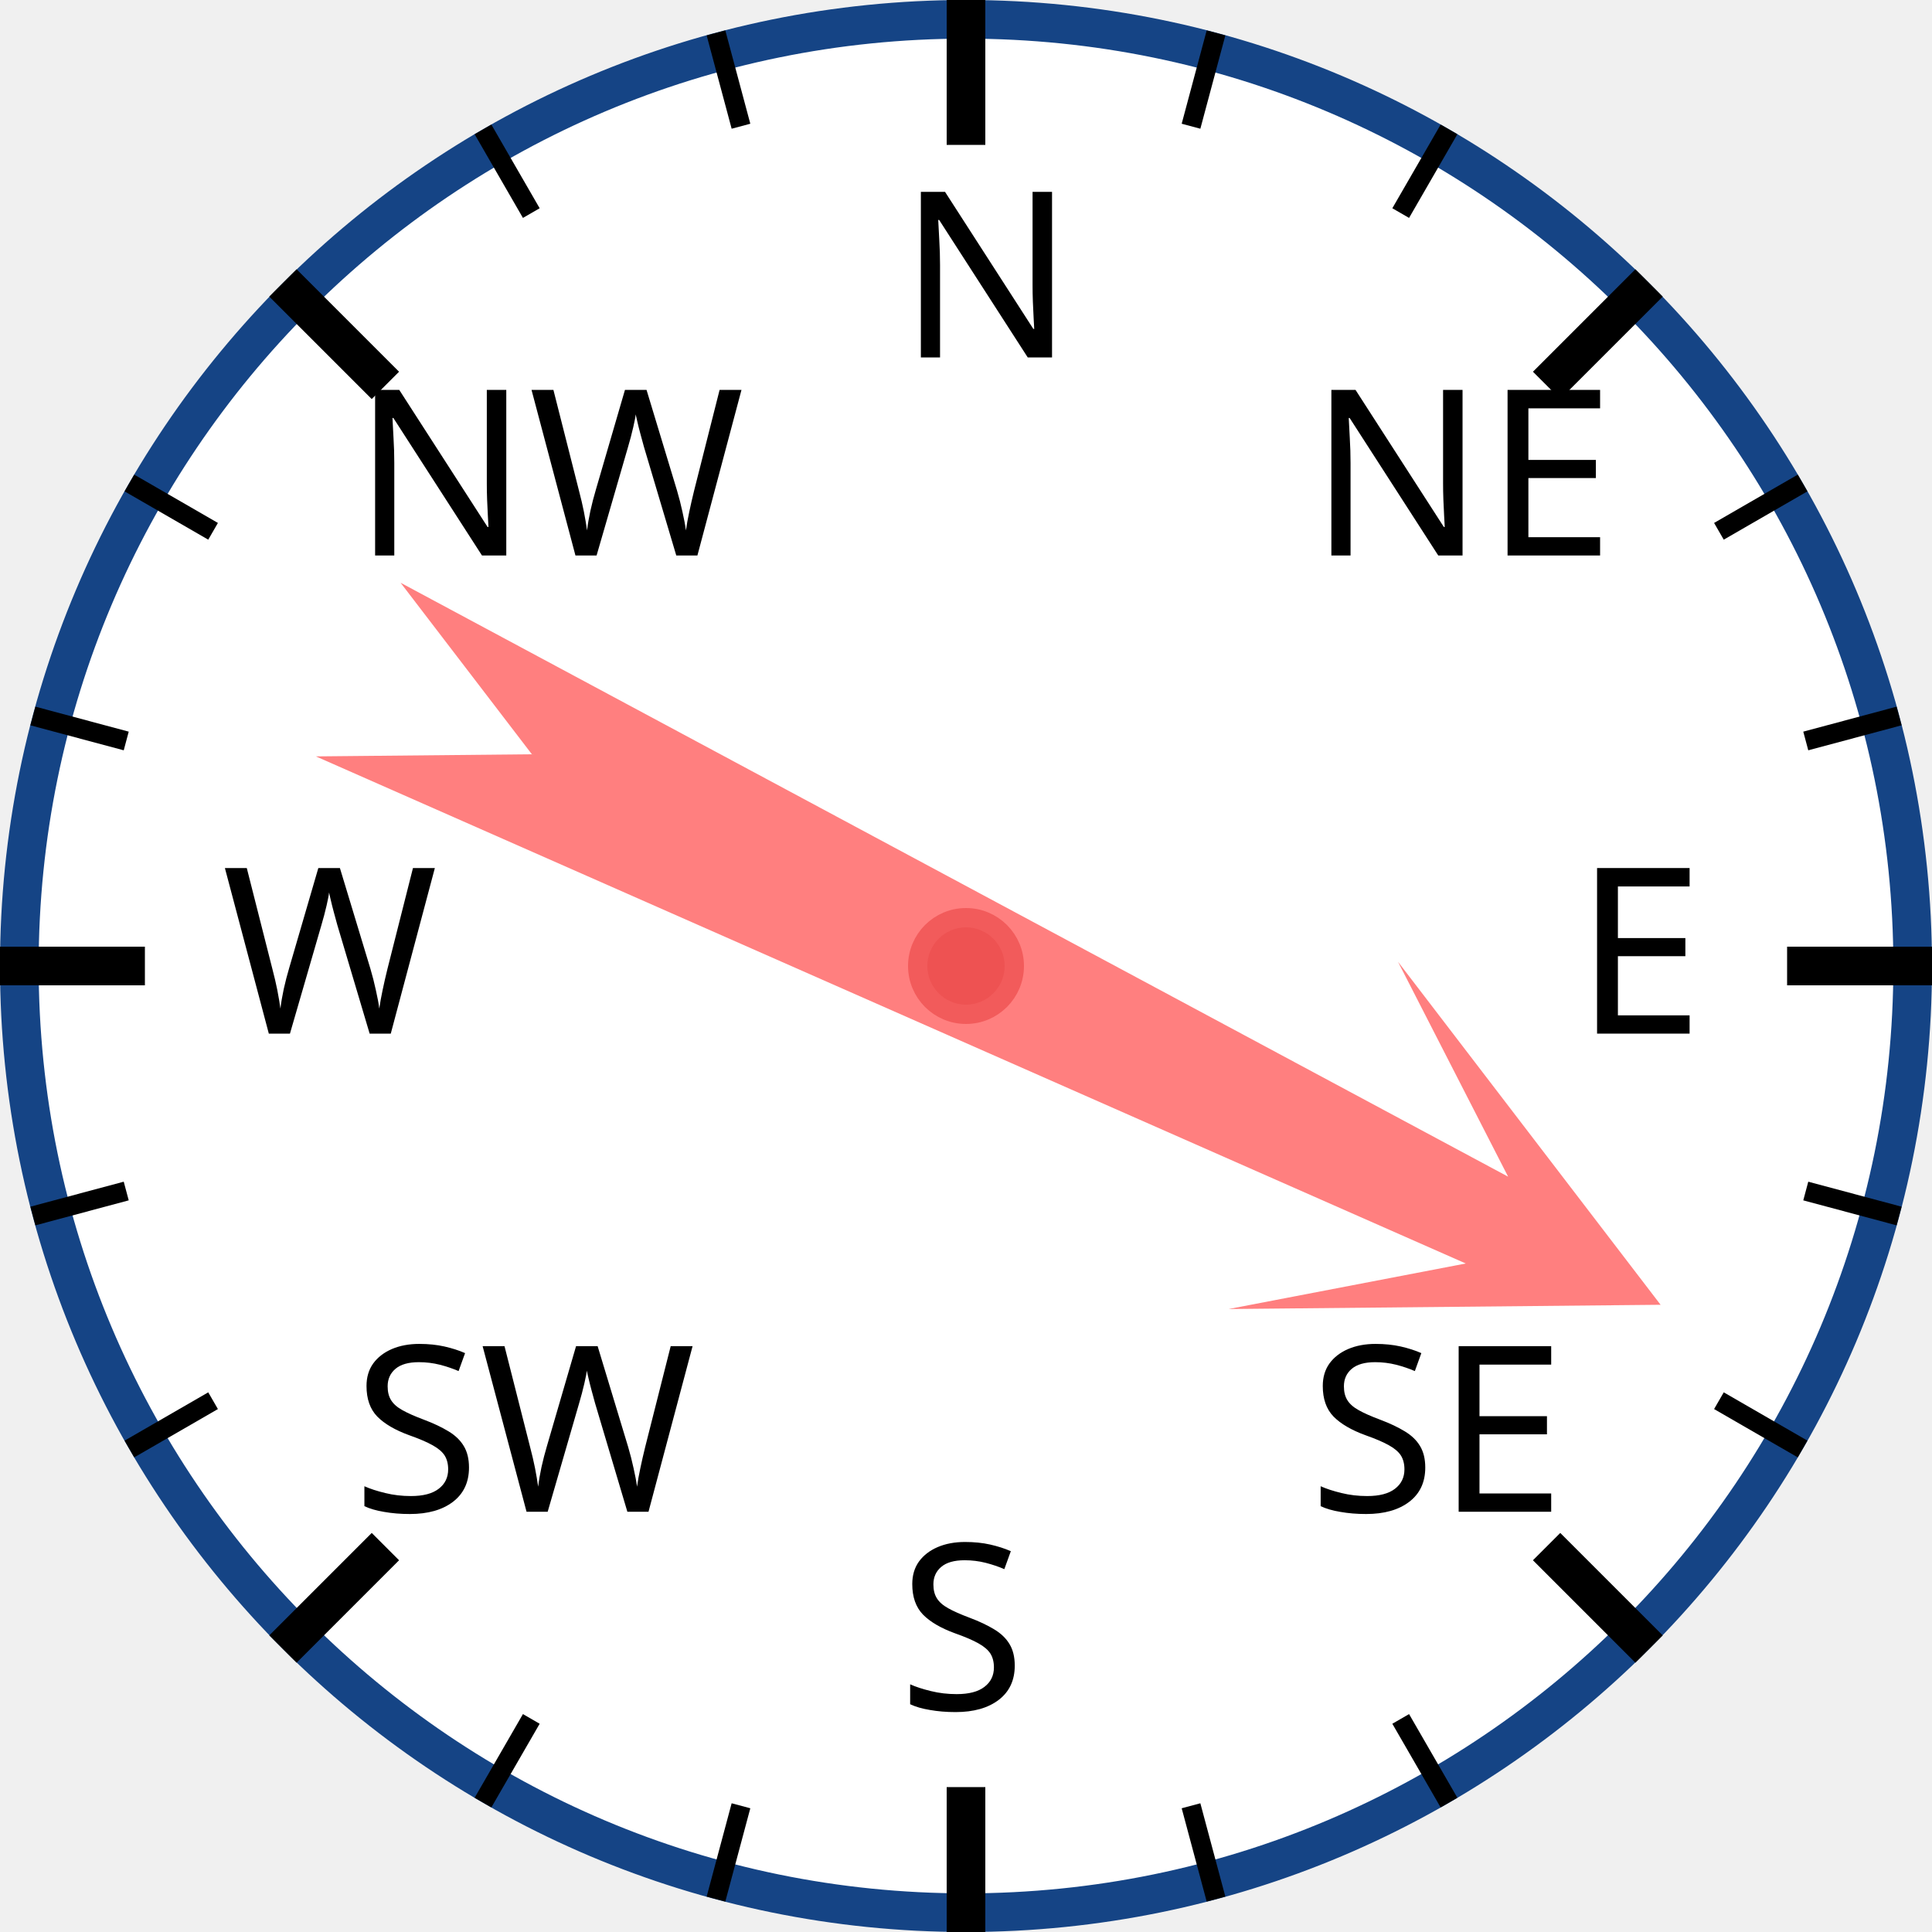
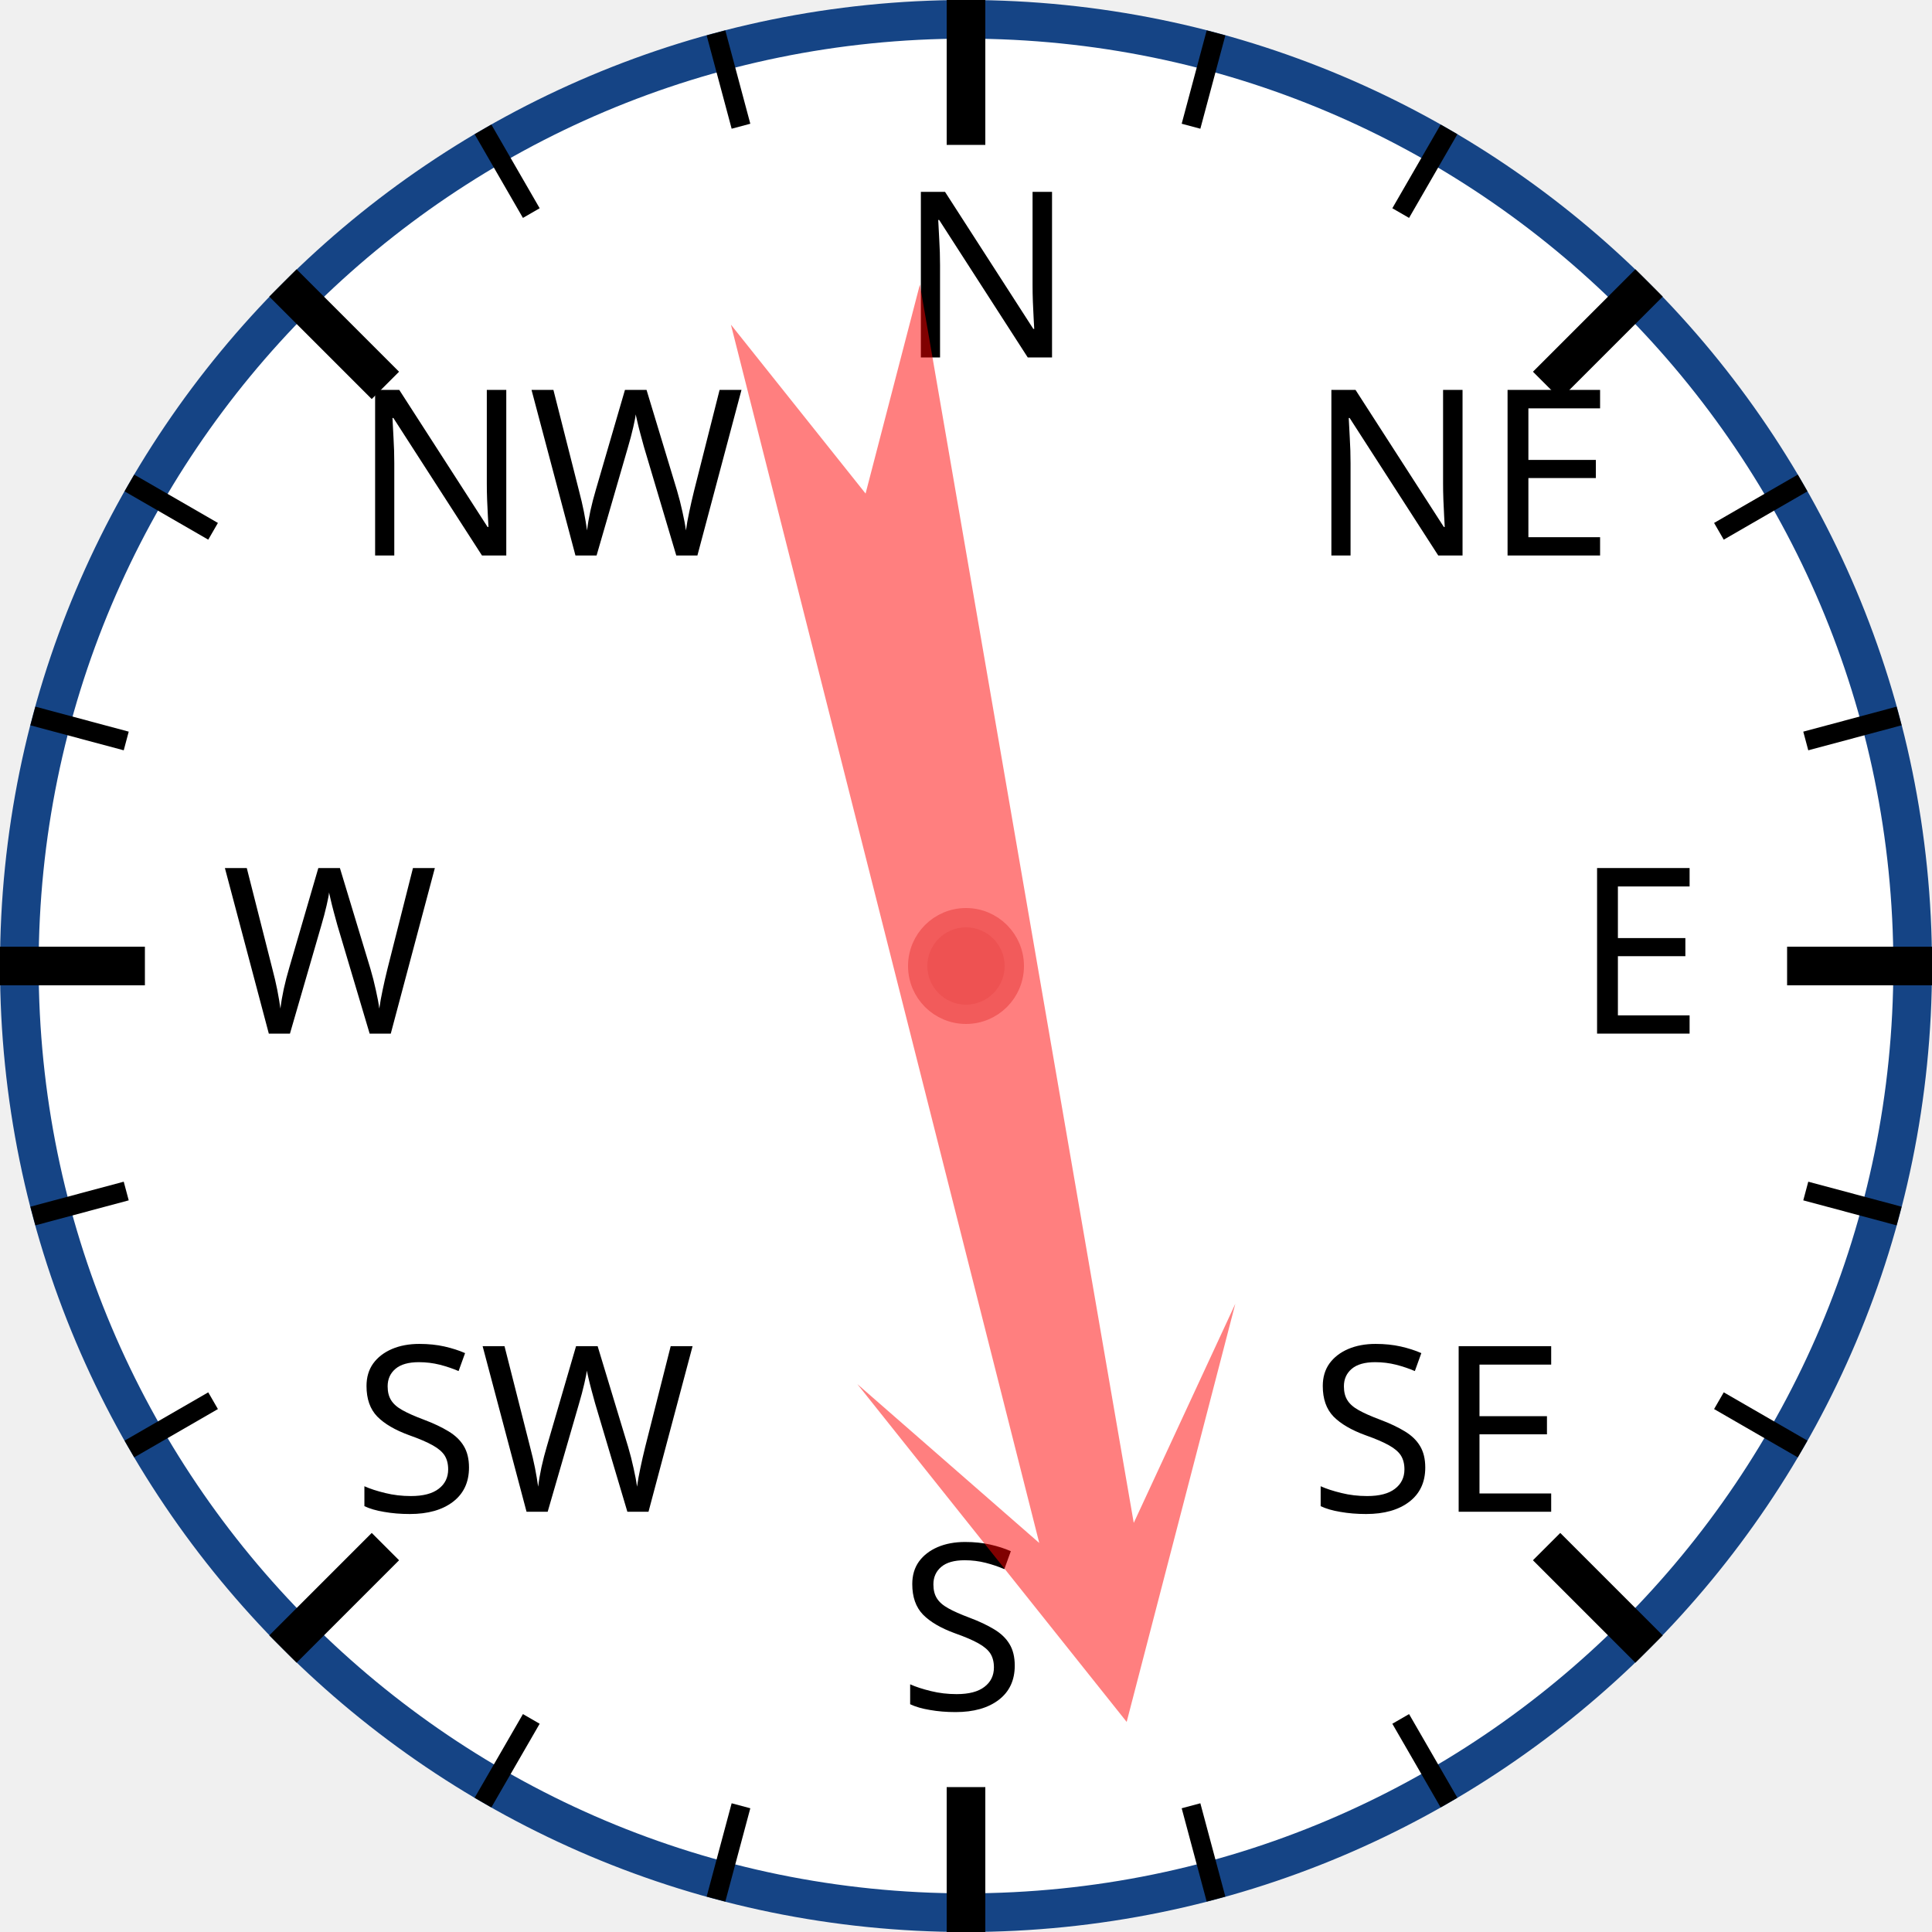
<svg xmlns="http://www.w3.org/2000/svg" width="120px" height="120px" viewBox="0 0 200 200">
  <circle cx="100" cy="100" r="98" style="fill: white; stroke: #154485; stroke-width: 4;" />
  <text x="93.0" y="37.0" style="font-family: sans-serif; font-size: 18pt;">N</text>
  <line x1="100.0" y1="0.0" x2="100.0" y2="15.0" style="stroke: black; stroke-width: 4;" />
  <line x1="74.118" y1="3.407" x2="76.706" y2="13.067" style="stroke: black; stroke-width: 2;" />
  <line x1="50" y1="13.397" x2="55" y2="22.058" style="stroke: black; stroke-width: 2;" />
  <text x="36.503" y="57.503" style="font-family: sans-serif; font-size: 18pt;">NW</text>
  <line x1="29.289" y1="29.289" x2="39.896" y2="39.896" style="stroke: black; stroke-width: 4;" />
  <line x1="13.397" y1="50" x2="22.058" y2="55" style="stroke: black; stroke-width: 2;" />
  <line x1="3.407" y1="74.118" x2="13.067" y2="76.706" style="stroke: black; stroke-width: 2;" />
  <text x="23.0" y="107.0" style="font-family: sans-serif; font-size: 18pt;">W</text>
  <line x1="0.0" y1="100.0" x2="15.0" y2="100.0" style="stroke: black; stroke-width: 4;" />
  <line x1="3.407" y1="125.882" x2="13.067" y2="123.294" style="stroke: black; stroke-width: 2;" />
  <line x1="13.397" y1="150" x2="22.058" y2="145" style="stroke: black; stroke-width: 2;" />
  <text x="36.503" y="156.497" style="font-family: sans-serif; font-size: 18pt;">SW</text>
  <line x1="29.289" y1="170.711" x2="39.896" y2="160.104" style="stroke: black; stroke-width: 4;" />
  <line x1="50" y1="186.603" x2="55" y2="177.942" style="stroke: black; stroke-width: 2;" />
  <line x1="74.118" y1="196.593" x2="76.706" y2="186.933" style="stroke: black; stroke-width: 2;" />
  <text x="93" y="177.0" style="font-family: sans-serif; font-size: 18pt;">S</text>
  <line x1="100" y1="200.0" x2="100" y2="185.0" style="stroke: black; stroke-width: 4;" />
  <line x1="125.882" y1="196.593" x2="123.294" y2="186.933" style="stroke: black; stroke-width: 2;" />
  <line x1="150.0" y1="186.603" x2="145.0" y2="177.942" style="stroke: black; stroke-width: 2;" />
  <text x="135.497" y="156.497" style="font-family: sans-serif; font-size: 18pt;">SE</text>
  <line x1="170.711" y1="170.711" x2="160.104" y2="160.104" style="stroke: black; stroke-width: 4;" />
  <line x1="186.603" y1="150" x2="177.942" y2="145" style="stroke: black; stroke-width: 2;" />
  <line x1="196.593" y1="125.882" x2="186.933" y2="123.294" style="stroke: black; stroke-width: 2;" />
  <text x="163.0" y="107" style="font-family: sans-serif; font-size: 18pt;">E</text>
  <line x1="200.0" y1="100" x2="185.0" y2="100" style="stroke: black; stroke-width: 4;" />
  <line x1="196.593" y1="74.118" x2="186.933" y2="76.706" style="stroke: black; stroke-width: 2;" />
  <line x1="186.603" y1="50" x2="177.942" y2="55" style="stroke: black; stroke-width: 2;" />
  <text x="135.497" y="57.503" style="font-family: sans-serif; font-size: 18pt;">NE</text>
  <line x1="170.711" y1="29.289" x2="160.104" y2="39.896" style="stroke: black; stroke-width: 4;" />
  <line x1="150" y1="13.397" x2="145" y2="22.058" style="stroke: black; stroke-width: 2;" />
  <line x1="125.882" y1="3.407" x2="123.294" y2="13.067" style="stroke: black; stroke-width: 2;" />
-   <polygon points="100 20 120 60 105 40 110 170 100 150 90 170 95 40 80 60" style="fill: red; fill-opacity: 0.5;" transform="rotate(116,100,100)" />
+   <polygon points="100 20 120 60 105 40 110 170 100 150 90 170 95 40 80 60" style="fill: red; fill-opacity: 0.5;" transform="rotate(168,100,100)" />
  <circle cx="100" cy="100" r="5" style="fill: #EE5252; stroke: #F25B5B; stroke-width: 2;" />
</svg>
